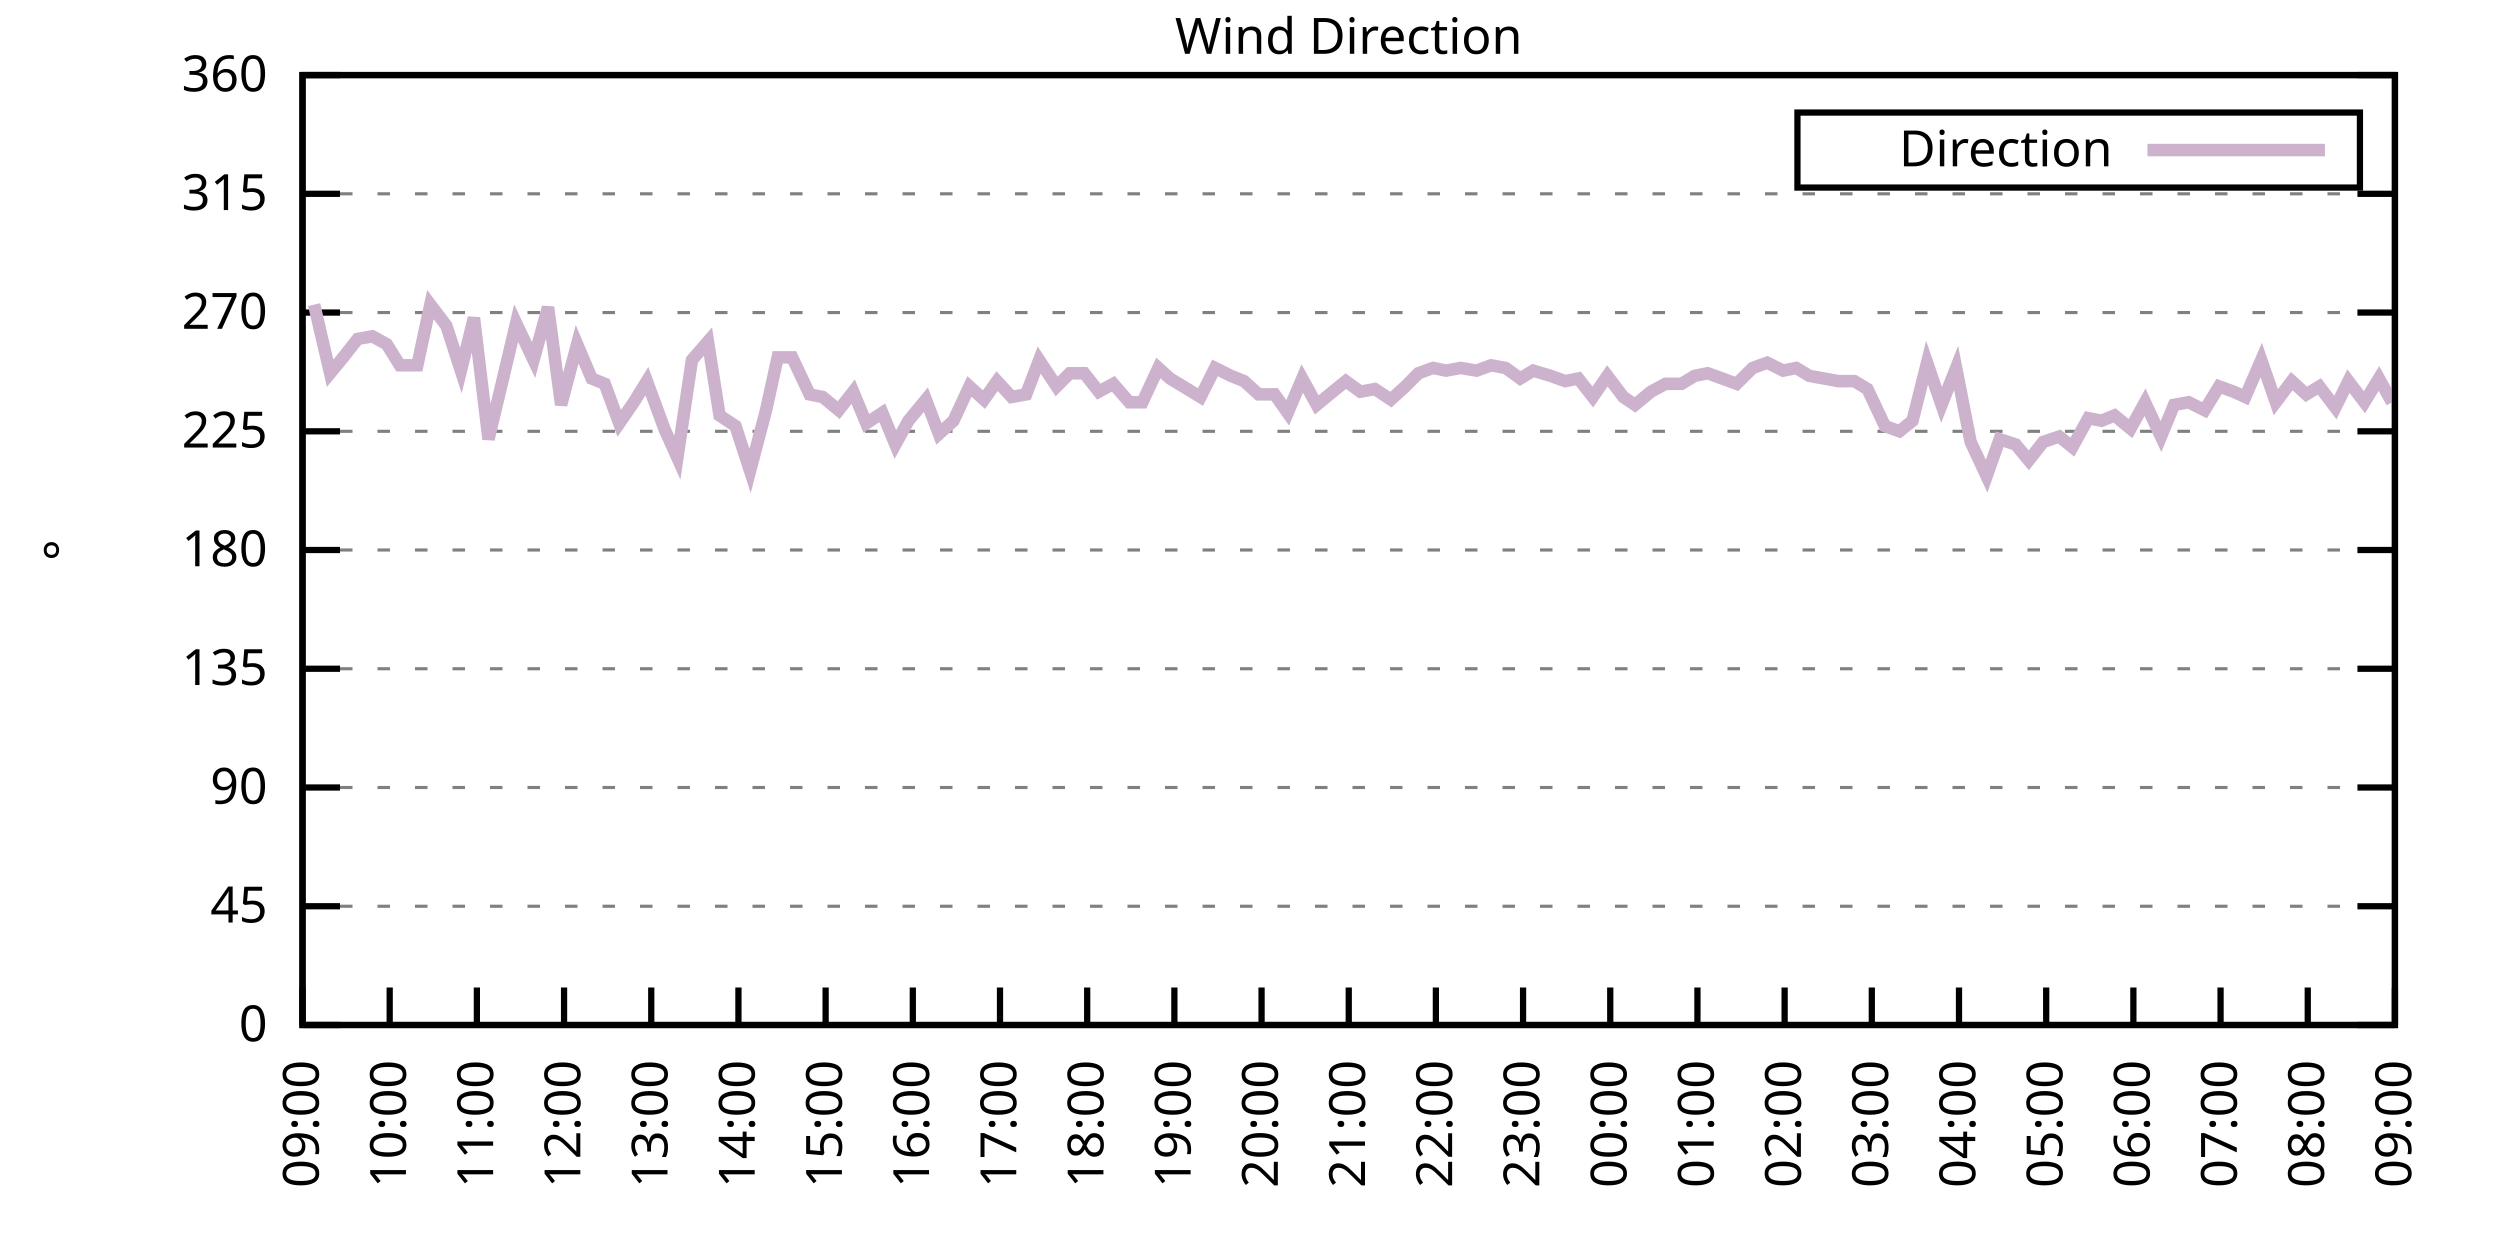
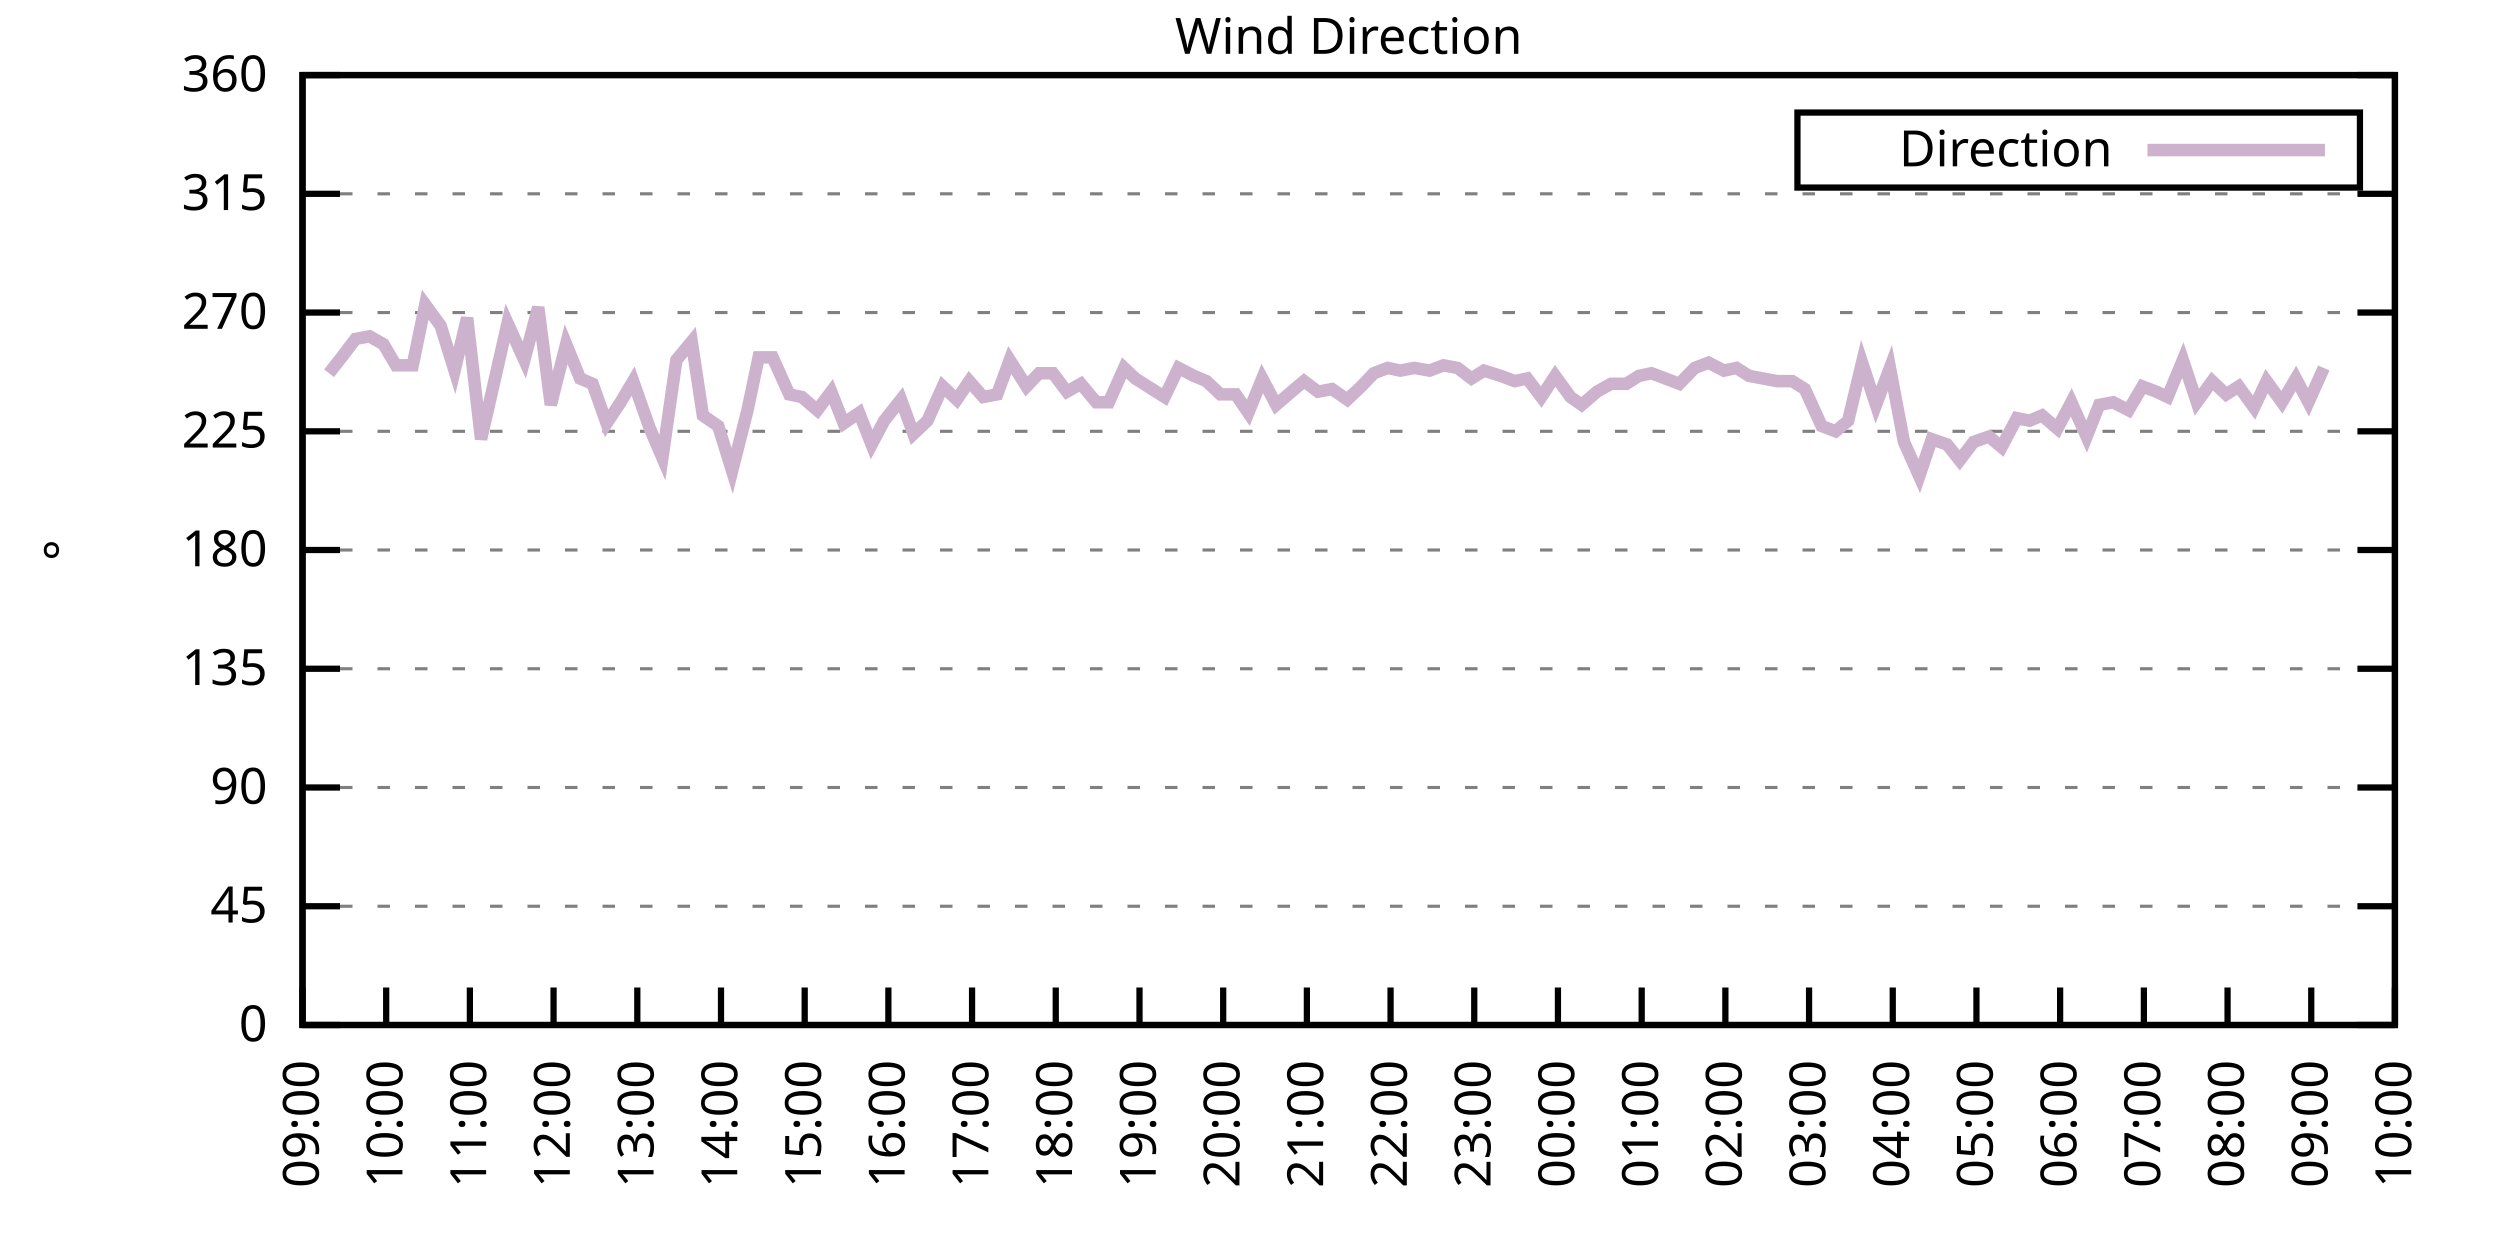
<svg xmlns="http://www.w3.org/2000/svg" xmlns:xlink="http://www.w3.org/1999/xlink" width="400" height="200" viewBox="0 0 400 200">
  <g id="gnuplot_canvas">
    <rect x="0" y="0" width="400" height="200" fill="none" />
    <defs>
      <circle id="gpDot" r="0.5" stroke-width="0.5" stroke="currentColor" />
      <path id="gpPt0" stroke-width="0.333" stroke="currentColor" d="M-1,0 h2 M0,-1 v2" />
      <path id="gpPt1" stroke-width="0.333" stroke="currentColor" d="M-1,-1 L1,1 M1,-1 L-1,1" />
      <path id="gpPt2" stroke-width="0.333" stroke="currentColor" d="M-1,0 L1,0 M0,-1 L0,1 M-1,-1 L1,1 M-1,1 L1,-1" />
      <rect id="gpPt3" stroke-width="0.333" stroke="currentColor" x="-1" y="-1" width="2" height="2" />
      <rect id="gpPt4" stroke-width="0.333" stroke="currentColor" fill="currentColor" x="-1" y="-1" width="2" height="2" />
      <circle id="gpPt5" stroke-width="0.333" stroke="currentColor" cx="0" cy="0" r="1" />
      <use xlink:href="#gpPt5" id="gpPt6" fill="currentColor" stroke="none" />
      <path id="gpPt7" stroke-width="0.333" stroke="currentColor" d="M0,-1.33 L-1.33,0.67 L1.33,0.67 z" />
      <use xlink:href="#gpPt7" id="gpPt8" fill="currentColor" stroke="none" />
      <use xlink:href="#gpPt7" id="gpPt9" stroke="currentColor" transform="rotate(180)" />
      <use xlink:href="#gpPt9" id="gpPt10" fill="currentColor" stroke="none" />
      <use xlink:href="#gpPt3" id="gpPt11" stroke="currentColor" transform="rotate(45)" />
      <use xlink:href="#gpPt11" id="gpPt12" fill="currentColor" stroke="none" />
      <path id="gpPt13" stroke-width="0.333" stroke="currentColor" d="M0,1.330 L1.265,0.411 L0.782,-1.067 L-0.782,-1.076 L-1.265,0.411 z" />
      <use xlink:href="#gpPt13" id="gpPt14" fill="currentColor" stroke="none" />
      <filter id="textbox" filterUnits="objectBoundingBox" x="0" y="0" height="1" width="1">
        <feFlood flood-color="white" flood-opacity="1" result="bgnd" />
        <feComposite in="SourceGraphic" in2="bgnd" operator="atop" />
      </filter>
      <filter id="greybox" filterUnits="objectBoundingBox" x="0" y="0" height="1" width="1">
        <feFlood flood-color="lightgrey" flood-opacity="1" result="grey" />
        <feComposite in="SourceGraphic" in2="grey" operator="atop" />
      </filter>
    </defs>
    <g fill="none" color="white" stroke="currentColor" stroke-width="1.00" stroke-linecap="butt" stroke-linejoin="miter">
</g>
    <g fill="none" color="black" stroke="currentColor" stroke-width="1.00" stroke-linecap="butt" stroke-linejoin="miter">
      <g stroke="none" shape-rendering="crispEdges">
        <polygon fill="rgb(255, 255, 255)" points="48.40,164.00 383.18,164.00 383.18,12.02 48.40,12.02 " />
      </g>
    </g>
    <g fill="none" color="black" stroke="currentColor" stroke-width="1.00" stroke-linecap="butt" stroke-linejoin="miter">
</g>
    <g fill="none" color="black" stroke="black" stroke-width="0.50" stroke-linecap="butt" stroke-linejoin="miter">
</g>
    <g fill="none" color="gray" stroke="currentColor" stroke-width="0.50" stroke-linecap="butt" stroke-linejoin="miter">
      <path stroke="gray" stroke-dasharray="2,4" class="gridline" d="M48.40,164.00 L383.19,164.00  " />
    </g>
    <g fill="none" color="gray" stroke="gray" stroke-width="1.00" stroke-linecap="butt" stroke-linejoin="miter">
</g>
    <g fill="none" color="black" stroke="currentColor" stroke-width="1.00" stroke-linecap="butt" stroke-linejoin="miter">
      <path stroke="black" d="M48.40,164.00 L54.40,164.00 M383.19,164.00 L377.19,164.00  " />
      <g transform="translate(42.80,166.60)" stroke="none" fill="black" font-family="Sans" font-size="8.00" text-anchor="end">
        <text>
          <tspan font-family="Sans"> 0</tspan>
        </text>
      </g>
    </g>
    <g fill="none" color="black" stroke="currentColor" stroke-width="1.00" stroke-linecap="butt" stroke-linejoin="miter">
</g>
    <g fill="none" color="black" stroke="black" stroke-width="0.50" stroke-linecap="butt" stroke-linejoin="miter">
</g>
    <g fill="none" color="gray" stroke="currentColor" stroke-width="0.50" stroke-linecap="butt" stroke-linejoin="miter">
      <path stroke="gray" stroke-dasharray="2,4" class="gridline" d="M48.40,145.00 L383.19,145.00  " />
    </g>
    <g fill="none" color="gray" stroke="gray" stroke-width="1.00" stroke-linecap="butt" stroke-linejoin="miter">
</g>
    <g fill="none" color="black" stroke="currentColor" stroke-width="1.00" stroke-linecap="butt" stroke-linejoin="miter">
      <path stroke="black" d="M48.40,145.00 L54.40,145.00 M383.19,145.00 L377.19,145.00  " />
      <g transform="translate(42.80,147.60)" stroke="none" fill="black" font-family="Sans" font-size="8.00" text-anchor="end">
        <text>
          <tspan font-family="Sans"> 45</tspan>
        </text>
      </g>
    </g>
    <g fill="none" color="black" stroke="currentColor" stroke-width="1.00" stroke-linecap="butt" stroke-linejoin="miter">
</g>
    <g fill="none" color="black" stroke="black" stroke-width="0.50" stroke-linecap="butt" stroke-linejoin="miter">
</g>
    <g fill="none" color="gray" stroke="currentColor" stroke-width="0.50" stroke-linecap="butt" stroke-linejoin="miter">
      <path stroke="gray" stroke-dasharray="2,4" class="gridline" d="M48.40,126.00 L383.19,126.00  " />
    </g>
    <g fill="none" color="gray" stroke="gray" stroke-width="1.00" stroke-linecap="butt" stroke-linejoin="miter">
</g>
    <g fill="none" color="black" stroke="currentColor" stroke-width="1.00" stroke-linecap="butt" stroke-linejoin="miter">
      <path stroke="black" d="M48.40,126.00 L54.40,126.00 M383.19,126.00 L377.19,126.00  " />
      <g transform="translate(42.80,128.60)" stroke="none" fill="black" font-family="Sans" font-size="8.00" text-anchor="end">
        <text>
          <tspan font-family="Sans"> 90</tspan>
        </text>
      </g>
    </g>
    <g fill="none" color="black" stroke="currentColor" stroke-width="1.00" stroke-linecap="butt" stroke-linejoin="miter">
</g>
    <g fill="none" color="black" stroke="black" stroke-width="0.50" stroke-linecap="butt" stroke-linejoin="miter">
</g>
    <g fill="none" color="gray" stroke="currentColor" stroke-width="0.50" stroke-linecap="butt" stroke-linejoin="miter">
      <path stroke="gray" stroke-dasharray="2,4" class="gridline" d="M48.40,107.00 L383.19,107.00  " />
    </g>
    <g fill="none" color="gray" stroke="gray" stroke-width="1.00" stroke-linecap="butt" stroke-linejoin="miter">
</g>
    <g fill="none" color="black" stroke="currentColor" stroke-width="1.00" stroke-linecap="butt" stroke-linejoin="miter">
      <path stroke="black" d="M48.40,107.00 L54.40,107.00 M383.19,107.00 L377.19,107.00  " />
      <g transform="translate(42.80,109.60)" stroke="none" fill="black" font-family="Sans" font-size="8.00" text-anchor="end">
        <text>
          <tspan font-family="Sans"> 135</tspan>
        </text>
      </g>
    </g>
    <g fill="none" color="black" stroke="currentColor" stroke-width="1.00" stroke-linecap="butt" stroke-linejoin="miter">
</g>
    <g fill="none" color="black" stroke="black" stroke-width="0.50" stroke-linecap="butt" stroke-linejoin="miter">
</g>
    <g fill="none" color="gray" stroke="currentColor" stroke-width="0.50" stroke-linecap="butt" stroke-linejoin="miter">
      <path stroke="gray" stroke-dasharray="2,4" class="gridline" d="M48.40,88.00 L383.19,88.00  " />
    </g>
    <g fill="none" color="gray" stroke="gray" stroke-width="1.00" stroke-linecap="butt" stroke-linejoin="miter">
</g>
    <g fill="none" color="black" stroke="currentColor" stroke-width="1.00" stroke-linecap="butt" stroke-linejoin="miter">
      <path stroke="black" d="M48.40,88.00 L54.40,88.00 M383.19,88.00 L377.19,88.00  " />
      <g transform="translate(42.80,90.60)" stroke="none" fill="black" font-family="Sans" font-size="8.00" text-anchor="end">
        <text>
          <tspan font-family="Sans"> 180</tspan>
        </text>
      </g>
    </g>
    <g fill="none" color="black" stroke="currentColor" stroke-width="1.00" stroke-linecap="butt" stroke-linejoin="miter">
</g>
    <g fill="none" color="black" stroke="black" stroke-width="0.50" stroke-linecap="butt" stroke-linejoin="miter">
</g>
    <g fill="none" color="gray" stroke="currentColor" stroke-width="0.50" stroke-linecap="butt" stroke-linejoin="miter">
      <path stroke="gray" stroke-dasharray="2,4" class="gridline" d="M48.40,69.01 L383.19,69.01  " />
    </g>
    <g fill="none" color="gray" stroke="gray" stroke-width="1.00" stroke-linecap="butt" stroke-linejoin="miter">
</g>
    <g fill="none" color="black" stroke="currentColor" stroke-width="1.00" stroke-linecap="butt" stroke-linejoin="miter">
      <path stroke="black" d="M48.40,69.01 L54.40,69.01 M383.19,69.01 L377.19,69.01  " />
      <g transform="translate(42.80,71.61)" stroke="none" fill="black" font-family="Sans" font-size="8.00" text-anchor="end">
        <text>
          <tspan font-family="Sans"> 225</tspan>
        </text>
      </g>
    </g>
    <g fill="none" color="black" stroke="currentColor" stroke-width="1.00" stroke-linecap="butt" stroke-linejoin="miter">
</g>
    <g fill="none" color="black" stroke="black" stroke-width="0.50" stroke-linecap="butt" stroke-linejoin="miter">
</g>
    <g fill="none" color="gray" stroke="currentColor" stroke-width="0.50" stroke-linecap="butt" stroke-linejoin="miter">
      <path stroke="gray" stroke-dasharray="2,4" class="gridline" d="M48.40,50.01 L383.19,50.01  " />
    </g>
    <g fill="none" color="gray" stroke="gray" stroke-width="1.00" stroke-linecap="butt" stroke-linejoin="miter">
</g>
    <g fill="none" color="black" stroke="currentColor" stroke-width="1.00" stroke-linecap="butt" stroke-linejoin="miter">
      <path stroke="black" d="M48.40,50.01 L54.40,50.01 M383.19,50.01 L377.19,50.01  " />
      <g transform="translate(42.80,52.61)" stroke="none" fill="black" font-family="Sans" font-size="8.00" text-anchor="end">
        <text>
          <tspan font-family="Sans"> 270</tspan>
        </text>
      </g>
    </g>
    <g fill="none" color="black" stroke="currentColor" stroke-width="1.00" stroke-linecap="butt" stroke-linejoin="miter">
</g>
    <g fill="none" color="black" stroke="black" stroke-width="0.50" stroke-linecap="butt" stroke-linejoin="miter">
</g>
    <g fill="none" color="gray" stroke="currentColor" stroke-width="0.50" stroke-linecap="butt" stroke-linejoin="miter">
      <path stroke="gray" stroke-dasharray="2,4" class="gridline" d="M48.40,31.01 L383.19,31.01  " />
    </g>
    <g fill="none" color="gray" stroke="gray" stroke-width="1.00" stroke-linecap="butt" stroke-linejoin="miter">
</g>
    <g fill="none" color="black" stroke="currentColor" stroke-width="1.00" stroke-linecap="butt" stroke-linejoin="miter">
      <path stroke="black" d="M48.40,31.01 L54.40,31.01 M383.19,31.01 L377.19,31.01  " />
      <g transform="translate(42.80,33.61)" stroke="none" fill="black" font-family="Sans" font-size="8.00" text-anchor="end">
        <text>
          <tspan font-family="Sans"> 315</tspan>
        </text>
      </g>
    </g>
    <g fill="none" color="black" stroke="currentColor" stroke-width="1.00" stroke-linecap="butt" stroke-linejoin="miter">
</g>
    <g fill="none" color="black" stroke="black" stroke-width="0.50" stroke-linecap="butt" stroke-linejoin="miter">
</g>
    <g fill="none" color="gray" stroke="currentColor" stroke-width="0.50" stroke-linecap="butt" stroke-linejoin="miter">
      <path stroke="gray" stroke-dasharray="2,4" class="gridline" d="M48.40,12.01 L383.19,12.01  " />
    </g>
    <g fill="none" color="gray" stroke="gray" stroke-width="1.00" stroke-linecap="butt" stroke-linejoin="miter">
</g>
    <g fill="none" color="black" stroke="currentColor" stroke-width="1.00" stroke-linecap="butt" stroke-linejoin="miter">
      <path stroke="black" d="M48.40,12.01 L54.40,12.01 M383.19,12.01 L377.19,12.01  " />
      <g transform="translate(42.80,14.61)" stroke="none" fill="black" font-family="Sans" font-size="8.00" text-anchor="end">
        <text>
          <tspan font-family="Sans"> 360</tspan>
        </text>
      </g>
    </g>
    <g fill="none" color="black" stroke="currentColor" stroke-width="1.00" stroke-linecap="butt" stroke-linejoin="miter">
      <path stroke="black" d="M48.40,164.00 L48.40,158.00  " />
      <g transform="translate(51.00,169.60) rotate(270.00)" stroke="none" fill="black" font-family="Sans" font-size="8.00" text-anchor="end">
        <text>
          <tspan font-family="Sans">09:00</tspan>
        </text>
      </g>
    </g>
    <g fill="none" color="black" stroke="currentColor" stroke-width="1.00" stroke-linecap="butt" stroke-linejoin="miter">
-       <path stroke="black" d="M62.35,164.00 L62.35,158.00  " />
-       <g transform="translate(64.95,169.60) rotate(270.00)" stroke="none" fill="black" font-family="Sans" font-size="8.00" text-anchor="end">
+       <path stroke="black" d="M61.79,164.00 L61.79,158.00  " />
+       <g transform="translate(64.39,169.60) rotate(270.00)" stroke="none" fill="black" font-family="Sans" font-size="8.00" text-anchor="end">
        <text>
          <tspan font-family="Sans">10:00</tspan>
        </text>
      </g>
    </g>
    <g fill="none" color="black" stroke="currentColor" stroke-width="1.00" stroke-linecap="butt" stroke-linejoin="miter">
-       <path stroke="black" d="M76.30,164.00 L76.30,158.00  " />
-       <g transform="translate(78.90,169.60) rotate(270.00)" stroke="none" fill="black" font-family="Sans" font-size="8.00" text-anchor="end">
+       <path stroke="black" d="M75.18,164.00 L75.18,158.00  " />
+       <g transform="translate(77.78,169.60) rotate(270.00)" stroke="none" fill="black" font-family="Sans" font-size="8.00" text-anchor="end">
        <text>
          <tspan font-family="Sans">11:00</tspan>
        </text>
      </g>
    </g>
    <g fill="none" color="black" stroke="currentColor" stroke-width="1.00" stroke-linecap="butt" stroke-linejoin="miter">
-       <path stroke="black" d="M90.25,164.00 L90.25,158.00  " />
-       <g transform="translate(92.85,169.60) rotate(270.00)" stroke="none" fill="black" font-family="Sans" font-size="8.00" text-anchor="end">
+       <path stroke="black" d="M88.57,164.00 L88.57,158.00  " />
+       <g transform="translate(91.17,169.60) rotate(270.00)" stroke="none" fill="black" font-family="Sans" font-size="8.00" text-anchor="end">
        <text>
          <tspan font-family="Sans">12:00</tspan>
        </text>
      </g>
    </g>
    <g fill="none" color="black" stroke="currentColor" stroke-width="1.00" stroke-linecap="butt" stroke-linejoin="miter">
-       <path stroke="black" d="M104.20,164.00 L104.20,158.00  " />
-       <g transform="translate(106.80,169.60) rotate(270.00)" stroke="none" fill="black" font-family="Sans" font-size="8.00" text-anchor="end">
+       <path stroke="black" d="M101.97,164.00 L101.97,158.00  " />
+       <g transform="translate(104.57,169.60) rotate(270.00)" stroke="none" fill="black" font-family="Sans" font-size="8.00" text-anchor="end">
        <text>
          <tspan font-family="Sans">13:00</tspan>
        </text>
      </g>
    </g>
    <g fill="none" color="black" stroke="currentColor" stroke-width="1.00" stroke-linecap="butt" stroke-linejoin="miter">
-       <path stroke="black" d="M118.15,164.00 L118.15,158.00  " />
-       <g transform="translate(120.75,169.60) rotate(270.00)" stroke="none" fill="black" font-family="Sans" font-size="8.00" text-anchor="end">
+       <path stroke="black" d="M115.36,164.00 L115.36,158.00  " />
+       <g transform="translate(117.96,169.60) rotate(270.00)" stroke="none" fill="black" font-family="Sans" font-size="8.00" text-anchor="end">
        <text>
          <tspan font-family="Sans">14:00</tspan>
        </text>
      </g>
    </g>
    <g fill="none" color="black" stroke="currentColor" stroke-width="1.00" stroke-linecap="butt" stroke-linejoin="miter">
-       <path stroke="black" d="M132.10,164.00 L132.10,158.00  " />
-       <g transform="translate(134.70,169.60) rotate(270.00)" stroke="none" fill="black" font-family="Sans" font-size="8.00" text-anchor="end">
+       <path stroke="black" d="M128.75,164.00 L128.75,158.00  " />
+       <g transform="translate(131.35,169.60) rotate(270.00)" stroke="none" fill="black" font-family="Sans" font-size="8.00" text-anchor="end">
        <text>
          <tspan font-family="Sans">15:00</tspan>
        </text>
      </g>
    </g>
    <g fill="none" color="black" stroke="currentColor" stroke-width="1.00" stroke-linecap="butt" stroke-linejoin="miter">
-       <path stroke="black" d="M146.05,164.00 L146.05,158.00  " />
-       <g transform="translate(148.65,169.60) rotate(270.00)" stroke="none" fill="black" font-family="Sans" font-size="8.00" text-anchor="end">
+       <path stroke="black" d="M142.14,164.00 L142.14,158.00  " />
+       <g transform="translate(144.74,169.60) rotate(270.00)" stroke="none" fill="black" font-family="Sans" font-size="8.00" text-anchor="end">
        <text>
          <tspan font-family="Sans">16:00</tspan>
        </text>
      </g>
    </g>
    <g fill="none" color="black" stroke="currentColor" stroke-width="1.00" stroke-linecap="butt" stroke-linejoin="miter">
-       <path stroke="black" d="M160.00,164.00 L160.00,158.00  " />
-       <g transform="translate(162.60,169.60) rotate(270.00)" stroke="none" fill="black" font-family="Sans" font-size="8.00" text-anchor="end">
+       <path stroke="black" d="M155.53,164.00 L155.53,158.00  " />
+       <g transform="translate(158.13,169.60) rotate(270.00)" stroke="none" fill="black" font-family="Sans" font-size="8.00" text-anchor="end">
        <text>
          <tspan font-family="Sans">17:00</tspan>
        </text>
      </g>
    </g>
    <g fill="none" color="black" stroke="currentColor" stroke-width="1.00" stroke-linecap="butt" stroke-linejoin="miter">
-       <path stroke="black" d="M173.95,164.00 L173.95,158.00  " />
-       <g transform="translate(176.55,169.60) rotate(270.00)" stroke="none" fill="black" font-family="Sans" font-size="8.00" text-anchor="end">
+       <path stroke="black" d="M168.92,164.00 L168.92,158.00  " />
+       <g transform="translate(171.52,169.60) rotate(270.00)" stroke="none" fill="black" font-family="Sans" font-size="8.00" text-anchor="end">
        <text>
          <tspan font-family="Sans">18:00</tspan>
        </text>
      </g>
    </g>
    <g fill="none" color="black" stroke="currentColor" stroke-width="1.00" stroke-linecap="butt" stroke-linejoin="miter">
-       <path stroke="black" d="M187.90,164.00 L187.90,158.00  " />
-       <g transform="translate(190.50,169.60) rotate(270.00)" stroke="none" fill="black" font-family="Sans" font-size="8.00" text-anchor="end">
+       <path stroke="black" d="M182.32,164.00 L182.32,158.00  " />
+       <g transform="translate(184.92,169.60) rotate(270.00)" stroke="none" fill="black" font-family="Sans" font-size="8.00" text-anchor="end">
        <text>
          <tspan font-family="Sans">19:00</tspan>
        </text>
      </g>
    </g>
    <g fill="none" color="black" stroke="currentColor" stroke-width="1.00" stroke-linecap="butt" stroke-linejoin="miter">
-       <path stroke="black" d="M201.85,164.00 L201.85,158.00  " />
-       <g transform="translate(204.45,169.60) rotate(270.00)" stroke="none" fill="black" font-family="Sans" font-size="8.00" text-anchor="end">
+       <path stroke="black" d="M195.71,164.00 L195.71,158.00  " />
+       <g transform="translate(198.31,169.60) rotate(270.00)" stroke="none" fill="black" font-family="Sans" font-size="8.00" text-anchor="end">
        <text>
          <tspan font-family="Sans">20:00</tspan>
        </text>
      </g>
    </g>
    <g fill="none" color="black" stroke="currentColor" stroke-width="1.00" stroke-linecap="butt" stroke-linejoin="miter">
-       <path stroke="black" d="M215.80,164.00 L215.80,158.00  " />
-       <g transform="translate(218.40,169.60) rotate(270.00)" stroke="none" fill="black" font-family="Sans" font-size="8.00" text-anchor="end">
+       <path stroke="black" d="M209.10,164.00 L209.10,158.00  " />
+       <g transform="translate(211.70,169.60) rotate(270.00)" stroke="none" fill="black" font-family="Sans" font-size="8.00" text-anchor="end">
        <text>
          <tspan font-family="Sans">21:00</tspan>
        </text>
      </g>
    </g>
    <g fill="none" color="black" stroke="currentColor" stroke-width="1.00" stroke-linecap="butt" stroke-linejoin="miter">
-       <path stroke="black" d="M229.74,164.00 L229.74,158.00  " />
-       <g transform="translate(232.34,169.60) rotate(270.00)" stroke="none" fill="black" font-family="Sans" font-size="8.00" text-anchor="end">
+       <path stroke="black" d="M222.49,164.00 L222.49,158.00  " />
+       <g transform="translate(225.09,169.60) rotate(270.00)" stroke="none" fill="black" font-family="Sans" font-size="8.00" text-anchor="end">
        <text>
          <tspan font-family="Sans">22:00</tspan>
        </text>
      </g>
    </g>
    <g fill="none" color="black" stroke="currentColor" stroke-width="1.00" stroke-linecap="butt" stroke-linejoin="miter">
-       <path stroke="black" d="M243.69,164.00 L243.69,158.00  " />
-       <g transform="translate(246.29,169.60) rotate(270.00)" stroke="none" fill="black" font-family="Sans" font-size="8.00" text-anchor="end">
+       <path stroke="black" d="M235.88,164.00 L235.88,158.00  " />
+       <g transform="translate(238.48,169.60) rotate(270.00)" stroke="none" fill="black" font-family="Sans" font-size="8.00" text-anchor="end">
        <text>
          <tspan font-family="Sans">23:00</tspan>
        </text>
      </g>
    </g>
    <g fill="none" color="black" stroke="currentColor" stroke-width="1.00" stroke-linecap="butt" stroke-linejoin="miter">
-       <path stroke="black" d="M257.64,164.00 L257.64,158.00  " />
-       <g transform="translate(260.24,169.60) rotate(270.00)" stroke="none" fill="black" font-family="Sans" font-size="8.00" text-anchor="end">
+       <path stroke="black" d="M249.27,164.00 L249.27,158.00  " />
+       <g transform="translate(251.87,169.60) rotate(270.00)" stroke="none" fill="black" font-family="Sans" font-size="8.00" text-anchor="end">
        <text>
          <tspan font-family="Sans">00:00</tspan>
        </text>
      </g>
    </g>
    <g fill="none" color="black" stroke="currentColor" stroke-width="1.00" stroke-linecap="butt" stroke-linejoin="miter">
-       <path stroke="black" d="M271.59,164.00 L271.59,158.00  " />
-       <g transform="translate(274.19,169.60) rotate(270.00)" stroke="none" fill="black" font-family="Sans" font-size="8.00" text-anchor="end">
+       <path stroke="black" d="M262.67,164.00 L262.67,158.00  " />
+       <g transform="translate(265.27,169.60) rotate(270.00)" stroke="none" fill="black" font-family="Sans" font-size="8.00" text-anchor="end">
        <text>
          <tspan font-family="Sans">01:00</tspan>
        </text>
      </g>
    </g>
    <g fill="none" color="black" stroke="currentColor" stroke-width="1.00" stroke-linecap="butt" stroke-linejoin="miter">
-       <path stroke="black" d="M285.54,164.00 L285.54,158.00  " />
-       <g transform="translate(288.14,169.60) rotate(270.00)" stroke="none" fill="black" font-family="Sans" font-size="8.00" text-anchor="end">
+       <path stroke="black" d="M276.06,164.00 L276.06,158.00  " />
+       <g transform="translate(278.66,169.60) rotate(270.00)" stroke="none" fill="black" font-family="Sans" font-size="8.00" text-anchor="end">
        <text>
          <tspan font-family="Sans">02:00</tspan>
        </text>
      </g>
    </g>
    <g fill="none" color="black" stroke="currentColor" stroke-width="1.00" stroke-linecap="butt" stroke-linejoin="miter">
-       <path stroke="black" d="M299.49,164.00 L299.49,158.00  " />
-       <g transform="translate(302.09,169.60) rotate(270.00)" stroke="none" fill="black" font-family="Sans" font-size="8.00" text-anchor="end">
+       <path stroke="black" d="M289.45,164.00 L289.45,158.00  " />
+       <g transform="translate(292.05,169.60) rotate(270.00)" stroke="none" fill="black" font-family="Sans" font-size="8.00" text-anchor="end">
        <text>
          <tspan font-family="Sans">03:00</tspan>
        </text>
      </g>
    </g>
    <g fill="none" color="black" stroke="currentColor" stroke-width="1.00" stroke-linecap="butt" stroke-linejoin="miter">
-       <path stroke="black" d="M313.44,164.00 L313.44,158.00  " />
-       <g transform="translate(316.04,169.60) rotate(270.00)" stroke="none" fill="black" font-family="Sans" font-size="8.00" text-anchor="end">
+       <path stroke="black" d="M302.84,164.00 L302.84,158.00  " />
+       <g transform="translate(305.44,169.60) rotate(270.00)" stroke="none" fill="black" font-family="Sans" font-size="8.00" text-anchor="end">
        <text>
          <tspan font-family="Sans">04:00</tspan>
        </text>
      </g>
    </g>
    <g fill="none" color="black" stroke="currentColor" stroke-width="1.00" stroke-linecap="butt" stroke-linejoin="miter">
-       <path stroke="black" d="M327.39,164.00 L327.39,158.00  " />
-       <g transform="translate(329.99,169.60) rotate(270.00)" stroke="none" fill="black" font-family="Sans" font-size="8.00" text-anchor="end">
+       <path stroke="black" d="M316.23,164.00 L316.23,158.00  " />
+       <g transform="translate(318.83,169.60) rotate(270.00)" stroke="none" fill="black" font-family="Sans" font-size="8.00" text-anchor="end">
        <text>
          <tspan font-family="Sans">05:00</tspan>
        </text>
      </g>
    </g>
    <g fill="none" color="black" stroke="currentColor" stroke-width="1.00" stroke-linecap="butt" stroke-linejoin="miter">
-       <path stroke="black" d="M341.34,164.00 L341.34,158.00  " />
-       <g transform="translate(343.94,169.60) rotate(270.00)" stroke="none" fill="black" font-family="Sans" font-size="8.00" text-anchor="end">
+       <path stroke="black" d="M329.62,164.00 L329.62,158.00  " />
+       <g transform="translate(332.22,169.60) rotate(270.00)" stroke="none" fill="black" font-family="Sans" font-size="8.00" text-anchor="end">
        <text>
          <tspan font-family="Sans">06:00</tspan>
        </text>
      </g>
    </g>
    <g fill="none" color="black" stroke="currentColor" stroke-width="1.00" stroke-linecap="butt" stroke-linejoin="miter">
-       <path stroke="black" d="M355.29,164.00 L355.29,158.00  " />
-       <g transform="translate(357.89,169.60) rotate(270.00)" stroke="none" fill="black" font-family="Sans" font-size="8.00" text-anchor="end">
+       <path stroke="black" d="M343.02,164.00 L343.02,158.00  " />
+       <g transform="translate(345.62,169.60) rotate(270.00)" stroke="none" fill="black" font-family="Sans" font-size="8.00" text-anchor="end">
        <text>
          <tspan font-family="Sans">07:00</tspan>
        </text>
      </g>
    </g>
    <g fill="none" color="black" stroke="currentColor" stroke-width="1.00" stroke-linecap="butt" stroke-linejoin="miter">
-       <path stroke="black" d="M369.24,164.00 L369.24,158.00  " />
-       <g transform="translate(371.84,169.60) rotate(270.00)" stroke="none" fill="black" font-family="Sans" font-size="8.00" text-anchor="end">
+       <path stroke="black" d="M356.41,164.00 L356.41,158.00  " />
+       <g transform="translate(359.01,169.60) rotate(270.00)" stroke="none" fill="black" font-family="Sans" font-size="8.00" text-anchor="end">
        <text>
          <tspan font-family="Sans">08:00</tspan>
+         </text>
+       </g>
+     </g>
+     <g fill="none" color="black" stroke="currentColor" stroke-width="1.00" stroke-linecap="butt" stroke-linejoin="miter">
+       <path stroke="black" d="M369.80,164.00 L369.80,158.00  " />
+       <g transform="translate(372.40,169.60) rotate(270.00)" stroke="none" fill="black" font-family="Sans" font-size="8.00" text-anchor="end">
+         <text>
+           <tspan font-family="Sans">09:00</tspan>
        </text>
      </g>
    </g>
    <g fill="none" color="black" stroke="currentColor" stroke-width="1.00" stroke-linecap="butt" stroke-linejoin="miter">
      <path stroke="black" d="M383.19,164.00 L383.19,158.00  " />
      <g transform="translate(385.79,169.60) rotate(270.00)" stroke="none" fill="black" font-family="Sans" font-size="8.00" text-anchor="end">
        <text>
-           <tspan font-family="Sans">09:00</tspan>
+           <tspan font-family="Sans">10:00</tspan>
        </text>
      </g>
    </g>
    <g fill="none" color="black" stroke="currentColor" stroke-width="1.00" stroke-linecap="butt" stroke-linejoin="miter">
</g>
    <g fill="none" color="black" stroke="currentColor" stroke-width="1.00" stroke-linecap="butt" stroke-linejoin="miter">
      <path stroke="black" d="M48.40,12.01 L48.40,164.00 L383.19,164.00 L383.19,12.01 L48.40,12.01 Z  " />
    </g>
    <g fill="none" color="black" stroke="currentColor" stroke-width="1.00" stroke-linecap="butt" stroke-linejoin="miter">
</g>
    <g fill="none" color="black" stroke="currentColor" stroke-width="1.00" stroke-linecap="butt" stroke-linejoin="miter">
      <path stroke="black" d="M287.59,30.01 L287.59,18.01 L377.59,18.01 L377.59,30.01 L287.59,30.01 Z  " />
    </g>
    <g id="Wind_direction_plot_1">
      <g fill="none" color="white" stroke="black" stroke-width="2.00" stroke-linecap="butt" stroke-linejoin="miter">
</g>
      <g fill="none" color="black" stroke="currentColor" stroke-width="2.00" stroke-linecap="butt" stroke-linejoin="miter">
        <g transform="translate(337.99,26.61)" stroke="none" fill="black" font-family="Sans" font-size="8.00" text-anchor="end">
          <text>
            <tspan font-family="Sans">Direction</tspan>
          </text>
        </g>
      </g>
      <g fill="none" color="black" stroke="currentColor" stroke-width="2.00" stroke-linecap="butt" stroke-linejoin="miter">
-         <path stroke="rgb(204, 178, 204)" d="M343.59,24.01 L371.99,24.01 M50.26,48.74 L52.82,59.72 L54.91,57.18 L57.23,54.23 L59.56,53.81 L61.88,55.07   L63.98,58.45 L66.77,58.45 L68.86,48.74 L71.42,52.12 L73.74,59.30 L75.83,50.85 L78.16,70.27 L80.48,60.56   L82.58,51.70 L85.37,57.61 L87.69,49.16 L89.78,64.78 L92.34,55.07 L94.67,60.56 L96.76,61.41 L99.08,67.74   L101.41,64.36 L103.50,60.98 L106.29,68.58 L108.38,73.23 L110.71,57.61 L113.27,54.65 L115.13,66.47 L117.68,68.16   L120.01,75.34 L122.57,65.63 L124.43,57.18 L126.75,57.18 L129.54,63.10 L131.63,63.52 L134.19,65.63 L136.51,62.67   L138.61,67.74 L141.16,66.05 L143.26,71.12 L145.35,67.32 L148.14,63.94 L150.23,69.43 L152.56,67.32 L155.11,61.83   L157.44,63.94 L159.53,60.98 L161.86,63.52 L164.18,63.10 L166.27,57.61 L169.06,61.83 L171.16,59.72 L173.48,59.72   L175.81,62.67 L178.13,61.41 L180.69,64.36 L182.78,64.36 L185.34,58.87 L187.20,60.56 L189.99,62.25 L192.08,63.52   L194.41,58.87 L196.96,60.14 L199.06,60.98 L201.38,63.10 L203.94,63.10 L206.03,66.05 L208.36,60.56 L210.68,64.78   L213.24,62.67 L215.33,60.98 L217.65,62.67 L219.98,62.25 L222.54,63.94 L224.86,61.83 L226.95,59.72 L229.28,58.87   L231.37,59.30 L233.70,58.87 L236.25,59.30 L238.58,58.45 L240.90,58.87 L243.23,60.56 L245.32,59.30 L248.11,60.14   L250.44,60.98 L252.53,60.56 L254.85,63.52 L257.18,60.14 L259.74,63.52 L261.60,64.78 L264.15,62.67 L266.48,61.41   L269.04,61.41 L271.13,60.14 L273.22,59.72 L275.55,60.56 L277.87,61.41 L280.43,58.87 L282.75,58.03 L285.31,59.30   L287.40,58.87 L289.50,60.14 L291.82,60.56 L294.15,60.98 L296.70,60.98 L298.80,62.25 L301.58,68.16 L303.91,69.01   L306.00,67.32 L308.33,58.03 L310.65,64.78 L312.98,58.87 L315.30,70.70 L317.86,76.18 L319.95,70.27 L322.51,71.12   L324.60,73.65 L326.93,70.70 L329.48,69.85 L331.58,71.54 L334.13,66.90 L336.23,67.32 L338.32,66.47 L340.88,68.58   L343.20,64.36 L345.76,69.85 L347.85,64.78 L350.18,64.36 L352.73,65.63 L355.06,61.83 L357.38,62.67 L359.24,63.52   L361.80,57.61 L364.13,64.36 L366.68,60.98 L369.01,63.10 L371.10,61.83 L373.66,65.21 L375.75,60.98 L378.31,64.36   L380.63,60.56 L382.73,64.36  " />
+         <path stroke="rgb(204, 178, 204)" d="M343.59,24.01 L371.99,24.01 M52.64,59.72 L54.65,57.18 L56.88,54.23 L59.11,53.81 L61.35,55.07 L63.35,58.45   L66.03,58.45 L68.04,48.74 L70.50,52.12 L72.73,59.30 L74.74,50.85 L76.97,70.27 L79.20,60.56 L81.21,51.70   L83.89,57.61 L86.12,49.16 L88.13,64.78 L90.58,55.07 L92.82,60.56 L94.82,61.41 L97.06,67.74 L99.29,64.36   L101.30,60.98 L103.98,68.58 L105.98,73.23 L108.22,57.61 L110.67,54.65 L112.46,66.47 L114.91,68.16 L117.14,75.34   L119.60,65.63 L121.38,57.18 L123.62,57.18 L126.29,63.10 L128.30,63.52 L130.76,65.63 L132.99,62.67 L135.00,67.74   L137.45,66.05 L139.46,71.12 L141.47,67.32 L144.15,63.94 L146.16,69.43 L148.39,67.32 L150.85,61.83 L153.08,63.94   L155.09,60.98 L157.32,63.52 L159.55,63.10 L161.56,57.61 L164.24,61.83 L166.25,59.72 L168.48,59.72 L170.71,62.67   L172.94,61.41 L175.40,64.36 L177.41,64.36 L179.86,58.87 L181.65,60.56 L184.32,62.25 L186.33,63.52 L188.57,58.87   L191.02,60.14 L193.03,60.98 L195.26,63.10 L197.72,63.10 L199.73,66.05 L201.96,60.56 L204.19,64.78 L206.64,62.67   L208.65,60.98 L210.88,62.67 L213.12,62.25 L215.57,63.94 L217.80,61.83 L219.81,59.72 L222.04,58.87 L224.05,59.30   L226.29,58.87 L228.74,59.30 L230.97,58.45 L233.20,58.87 L235.44,60.56 L237.44,59.30 L240.12,60.14 L242.36,60.98   L244.36,60.56 L246.60,63.52 L248.83,60.14 L251.28,63.52 L253.07,64.78 L255.52,62.67 L257.76,61.41 L260.21,61.41   L262.22,60.14 L264.23,59.72 L266.46,60.56 L268.69,61.41 L271.15,58.87 L273.38,58.03 L275.83,59.30 L277.84,58.87   L279.85,60.14 L282.08,60.56 L284.32,60.98 L286.77,60.98 L288.78,62.25 L291.46,68.16 L293.69,69.01 L295.70,67.32   L297.93,58.03 L300.16,64.78 L302.39,58.87 L304.63,70.70 L307.08,76.18 L309.09,70.27 L311.54,71.12 L313.55,73.65   L315.79,70.70 L318.24,69.85 L320.25,71.54 L322.70,66.90 L324.71,67.32 L326.72,66.47 L329.18,68.58 L331.41,64.36   L333.86,69.85 L335.87,64.78 L338.10,64.36 L340.56,65.63 L342.79,61.83 L345.02,62.67 L346.81,63.52 L349.26,57.61   L351.50,64.36 L353.95,60.98 L356.18,63.10 L358.19,61.83 L360.65,65.21 L362.66,60.98 L365.11,64.36 L367.34,60.56   L369.35,64.36 L371.81,58.87  " />
      </g>
    </g>
    <g fill="none" color="black" stroke="currentColor" stroke-width="2.00" stroke-linecap="butt" stroke-linejoin="miter">
</g>
    <g fill="none" color="black" stroke="black" stroke-width="1.00" stroke-linecap="butt" stroke-linejoin="miter">
</g>
    <g fill="none" color="black" stroke="currentColor" stroke-width="1.00" stroke-linecap="butt" stroke-linejoin="miter">
      <path stroke="black" d="M48.40,12.01 L48.40,164.00 L383.19,164.00 L383.19,12.01 L48.40,12.01 Z  " />
      <g transform="translate(12.80,88.01) rotate(270.00)" stroke="none" fill="black" font-family="Sans" font-size="8.00" text-anchor="middle">
        <text>
          <tspan font-family="Sans">°</tspan>
        </text>
      </g>
    </g>
    <g fill="none" color="black" stroke="currentColor" stroke-width="1.00" stroke-linecap="butt" stroke-linejoin="miter">
</g>
    <g fill="none" color="black" stroke="currentColor" stroke-width="1.00" stroke-linecap="butt" stroke-linejoin="miter">
      <g transform="translate(215.79,8.61)" stroke="none" fill="black" font-family="Sans" font-size="8.00" text-anchor="middle">
        <text>
          <tspan font-family="Sans">Wind Direction</tspan>
        </text>
      </g>
    </g>
    <g fill="none" color="black" stroke="currentColor" stroke-width="1.00" stroke-linecap="butt" stroke-linejoin="miter">
</g>
  </g>
</svg>
